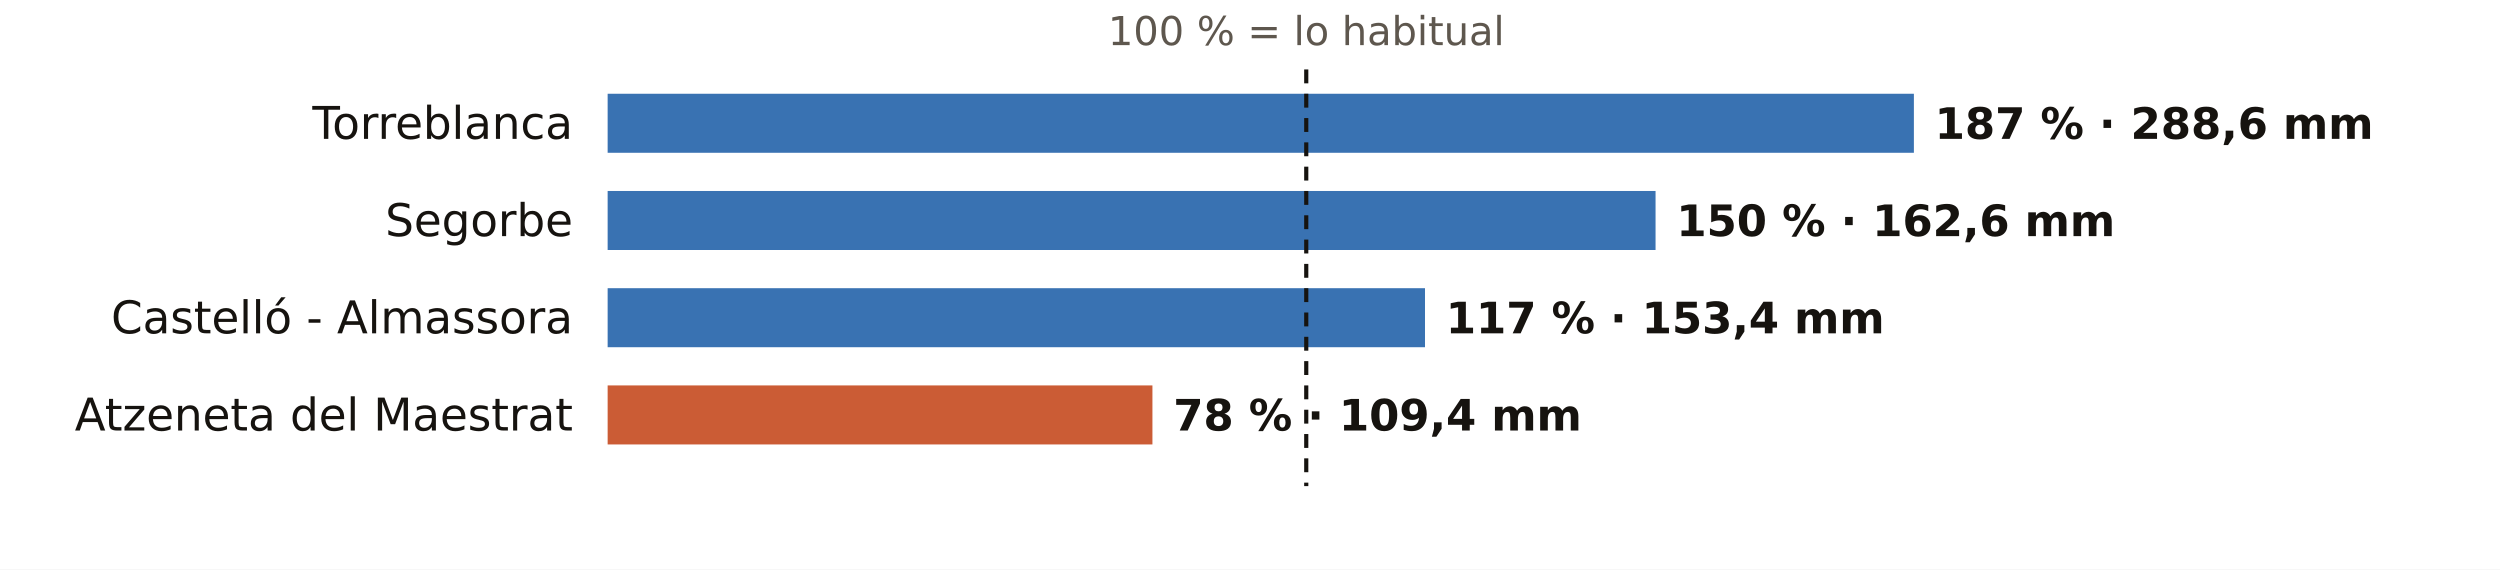
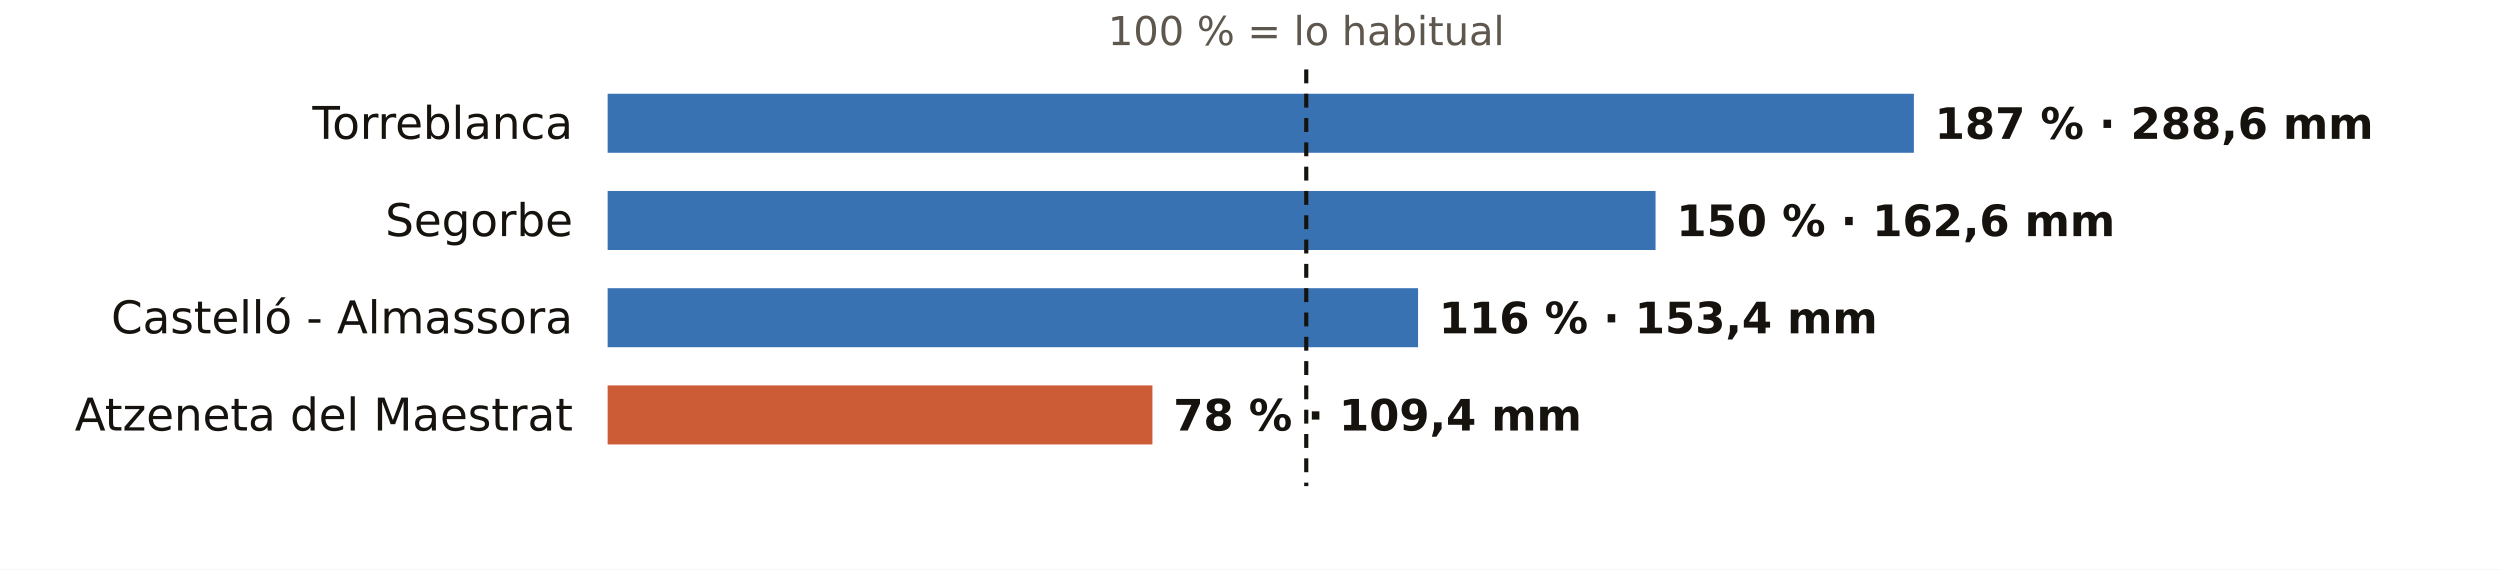
<svg xmlns="http://www.w3.org/2000/svg" viewBox="0 0 720 164" width="720" height="164" role="img" aria-label="El otoño en los pluviómetros de AEMET de Castellón: % de lo habitual">
  <rect width="720" height="164" fill="#FFFFFF" />
  <text x="376.2" y="13.0" font-size="11.5" fill="#5E574E" text-anchor="middle" font-weight="400" font-family="Public Sans, DejaVu Sans, Arial, sans-serif">100 % = lo habitual</text>
  <text x="165.0" y="40.0" font-size="13" fill="#16130F" text-anchor="end" font-weight="500" font-family="Public Sans, DejaVu Sans, Arial, sans-serif">Torreblanca</text>
  <rect x="175" y="27" width="376.2" height="17" fill="#1F5FA8" opacity="0.88" />
  <text x="557.2" y="40.0" font-size="12.5" fill="#16130F" text-anchor="start" font-weight="600" font-family="Public Sans, DejaVu Sans, Arial, sans-serif">187 % · 288,6 mm</text>
  <text x="165.0" y="68.0" font-size="13" fill="#16130F" text-anchor="end" font-weight="500" font-family="Public Sans, DejaVu Sans, Arial, sans-serif">Segorbe</text>
  <rect x="175" y="55" width="301.8" height="17" fill="#1F5FA8" opacity="0.88" />
  <text x="482.8" y="68.0" font-size="12.5" fill="#16130F" text-anchor="start" font-weight="600" font-family="Public Sans, DejaVu Sans, Arial, sans-serif">150 % · 162,6 mm</text>
  <text x="165.0" y="96.0" font-size="13" fill="#16130F" text-anchor="end" font-weight="500" font-family="Public Sans, DejaVu Sans, Arial, sans-serif">Castelló - Almassora</text>
-   <rect x="175" y="83" width="235.4" height="17" fill="#1F5FA8" opacity="0.88" />
-   <text x="416.4" y="96.0" font-size="12.5" fill="#16130F" text-anchor="start" font-weight="600" font-family="Public Sans, DejaVu Sans, Arial, sans-serif">117 % · 153,4 mm</text>
+   <rect x="175" y="83" width="233.4" height="17" fill="#1F5FA8" opacity="0.88" />
+   <text x="414.4" y="96.0" font-size="12.5" fill="#16130F" text-anchor="start" font-weight="600" font-family="Public Sans, DejaVu Sans, Arial, sans-serif">116 % · 153,4 mm</text>
  <text x="165.0" y="124.0" font-size="13" fill="#16130F" text-anchor="end" font-weight="500" font-family="Public Sans, DejaVu Sans, Arial, sans-serif">Atzeneta del Maestrat</text>
  <rect x="175" y="111" width="156.9" height="17" fill="#C4461A" opacity="0.88" />
  <text x="337.9" y="124.0" font-size="12.5" fill="#16130F" text-anchor="start" font-weight="600" font-family="Public Sans, DejaVu Sans, Arial, sans-serif">78 % · 109,4 mm</text>
  <line x1="376.2" x2="376.2" y1="20" y2="140" stroke="#16130F" stroke-width="1.2" stroke-dasharray="4 3" />
</svg>
